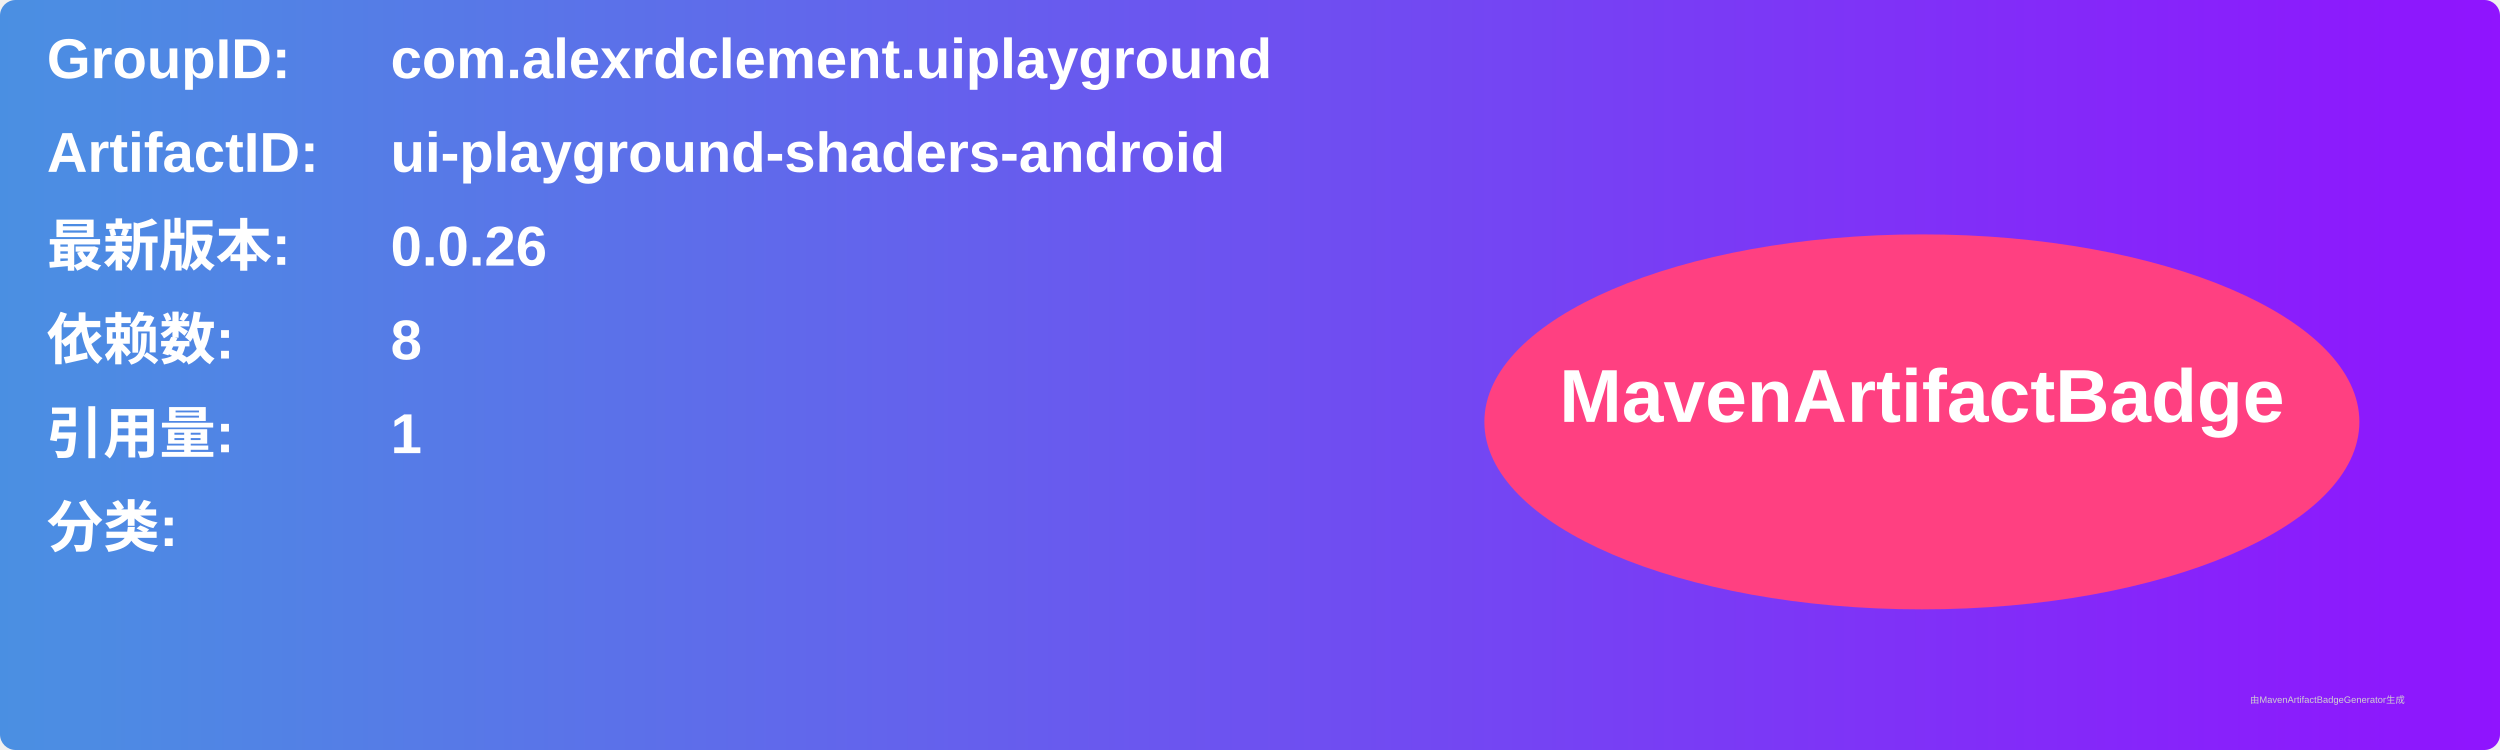
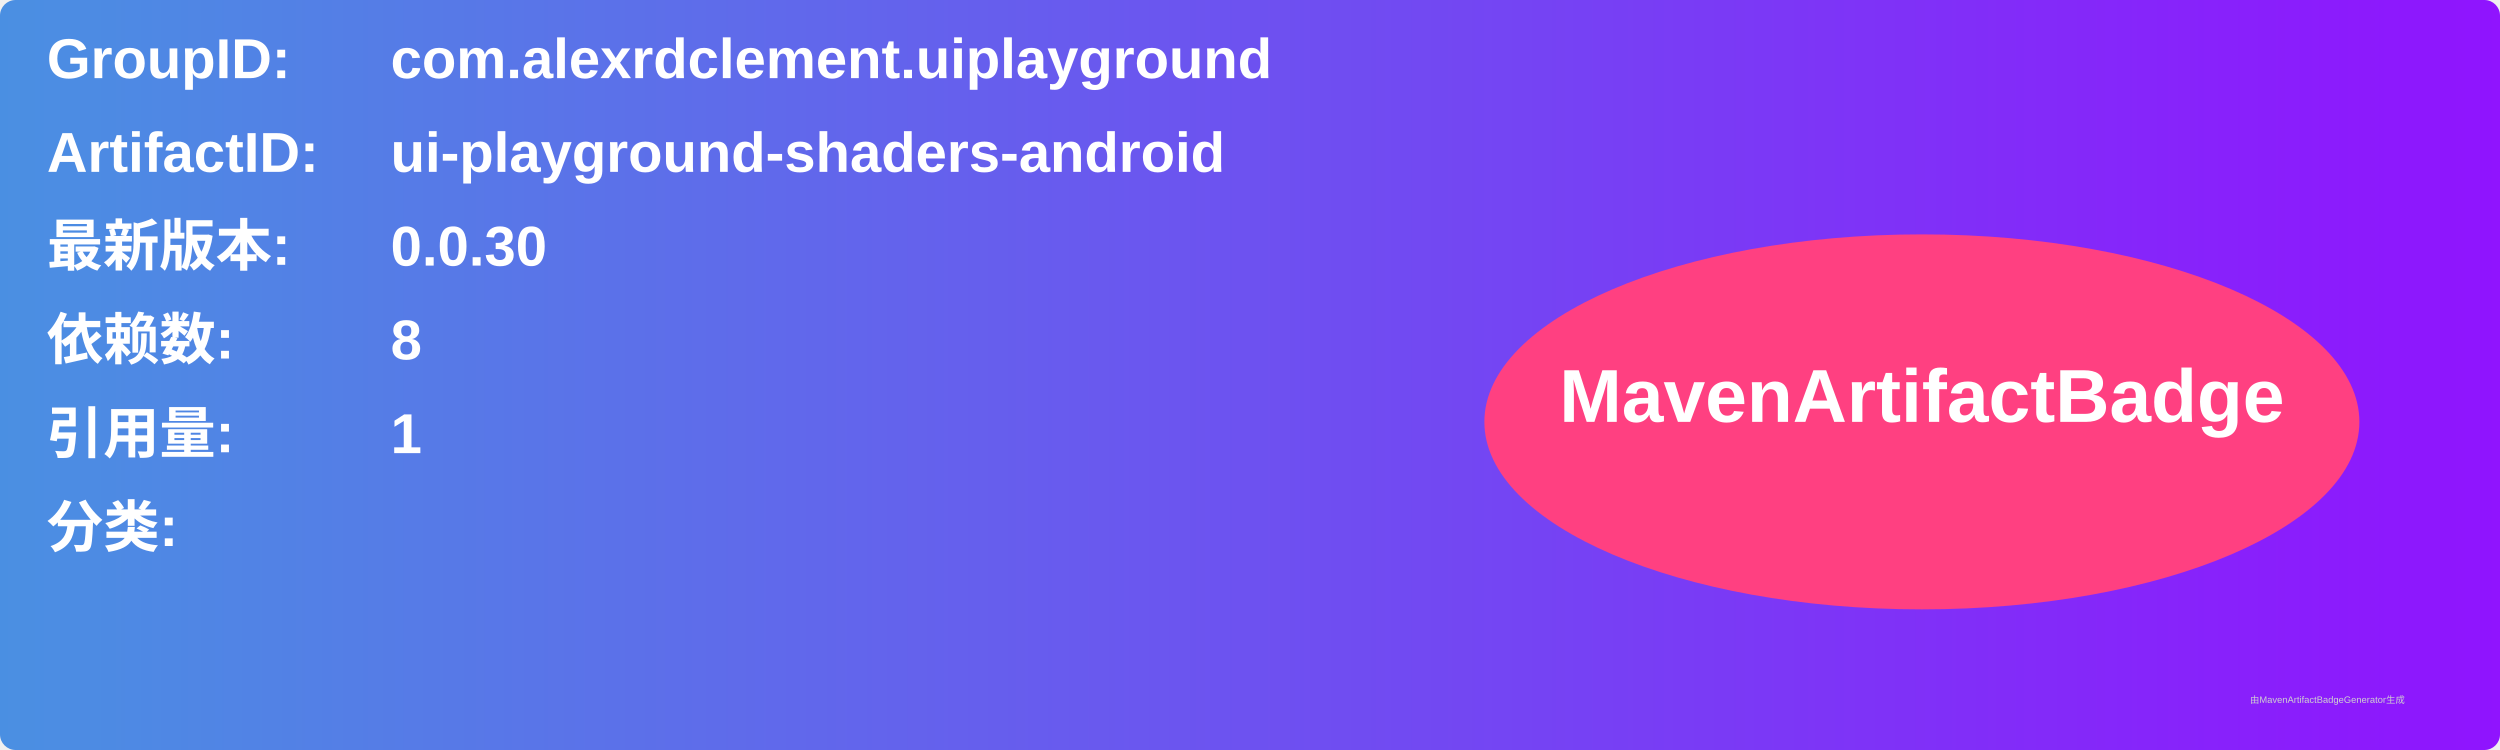
<svg xmlns="http://www.w3.org/2000/svg" width="800" height="240" viewBox="0 0 800 240">
  <linearGradient id="grad" x1="0%" y1="0%" x2="100%" y2="0%">
    <stop offset="0%" stop-color="#4a90e2" />
    <stop offset="100%" stop-color="#9013fe" />
  </linearGradient>
  <rect width="100%" height="100%" rx="5" ry="5" fill="url(#grad)" />
  <g transform="translate(15, 15)">
    <text x="0" y="10" font-family="Arial" font-size="18" fill="white" font-weight="bold" width="260">GroupID:</text>
    <text x="110" y="10" font-family="Arial" font-size="18" fill="white" font-weight="bold" width="460">com.alexrdclement.uiplayground</text>
    <text x="0" y="40" font-family="Arial" font-size="18" fill="white" font-weight="bold" width="260">ArtifactID:</text>
    <text x="110" y="40" font-family="Arial" font-size="18" fill="white" font-weight="bold" width="460">ui-playground-shaders-android</text>
    <text x="0" y="70" font-family="Arial" font-size="18" fill="white" font-weight="bold">最新版本:</text>
    <text x="110" y="70" font-family="Arial" font-size="18" fill="white" font-weight="bold">
-       <tspan font-weight="bold">0.0.26</tspan>
+       <tspan font-weight="bold">0.0.30</tspan>
    </text>
    <text x="0" y="100" font-family="Arial" font-size="18" fill="white" font-weight="bold">依赖数: </text>
    <text x="110" y="100" font-family="Arial" font-size="18" fill="white">
      <tspan font-weight="bold">8</tspan>
    </text>
    <text x="0" y="130" font-family="Arial" font-size="18" fill="white" font-weight="bold">引用量: </text>
    <text x="110" y="130" font-family="Arial" font-size="18" fill="white">
      <tspan font-weight="bold">1</tspan>
    </text>
    <text x="0" y="160" font-family="Arial" font-size="18" fill="white" font-weight="bold">分类:</text>
    <text x="10" y="190" font-family="Arial" font-size="10" fill="white">
      <tspan font-weight="bold" />
    </text>
    <ellipse cx="600" cy="120" rx="140" ry="60" fill="#ff4081" />
    <text x="600" y="120" text-anchor="middle" font-family="Arial" font-size="24" fill="white" font-weight="bold">MavenArtifactBadge</text>
  </g>
  <text x="720" y="225" font-family="Arial" font-size="3" fill="#d0d0d0">由MavenArtifactBadgeGenerator生成</text>
</svg>
